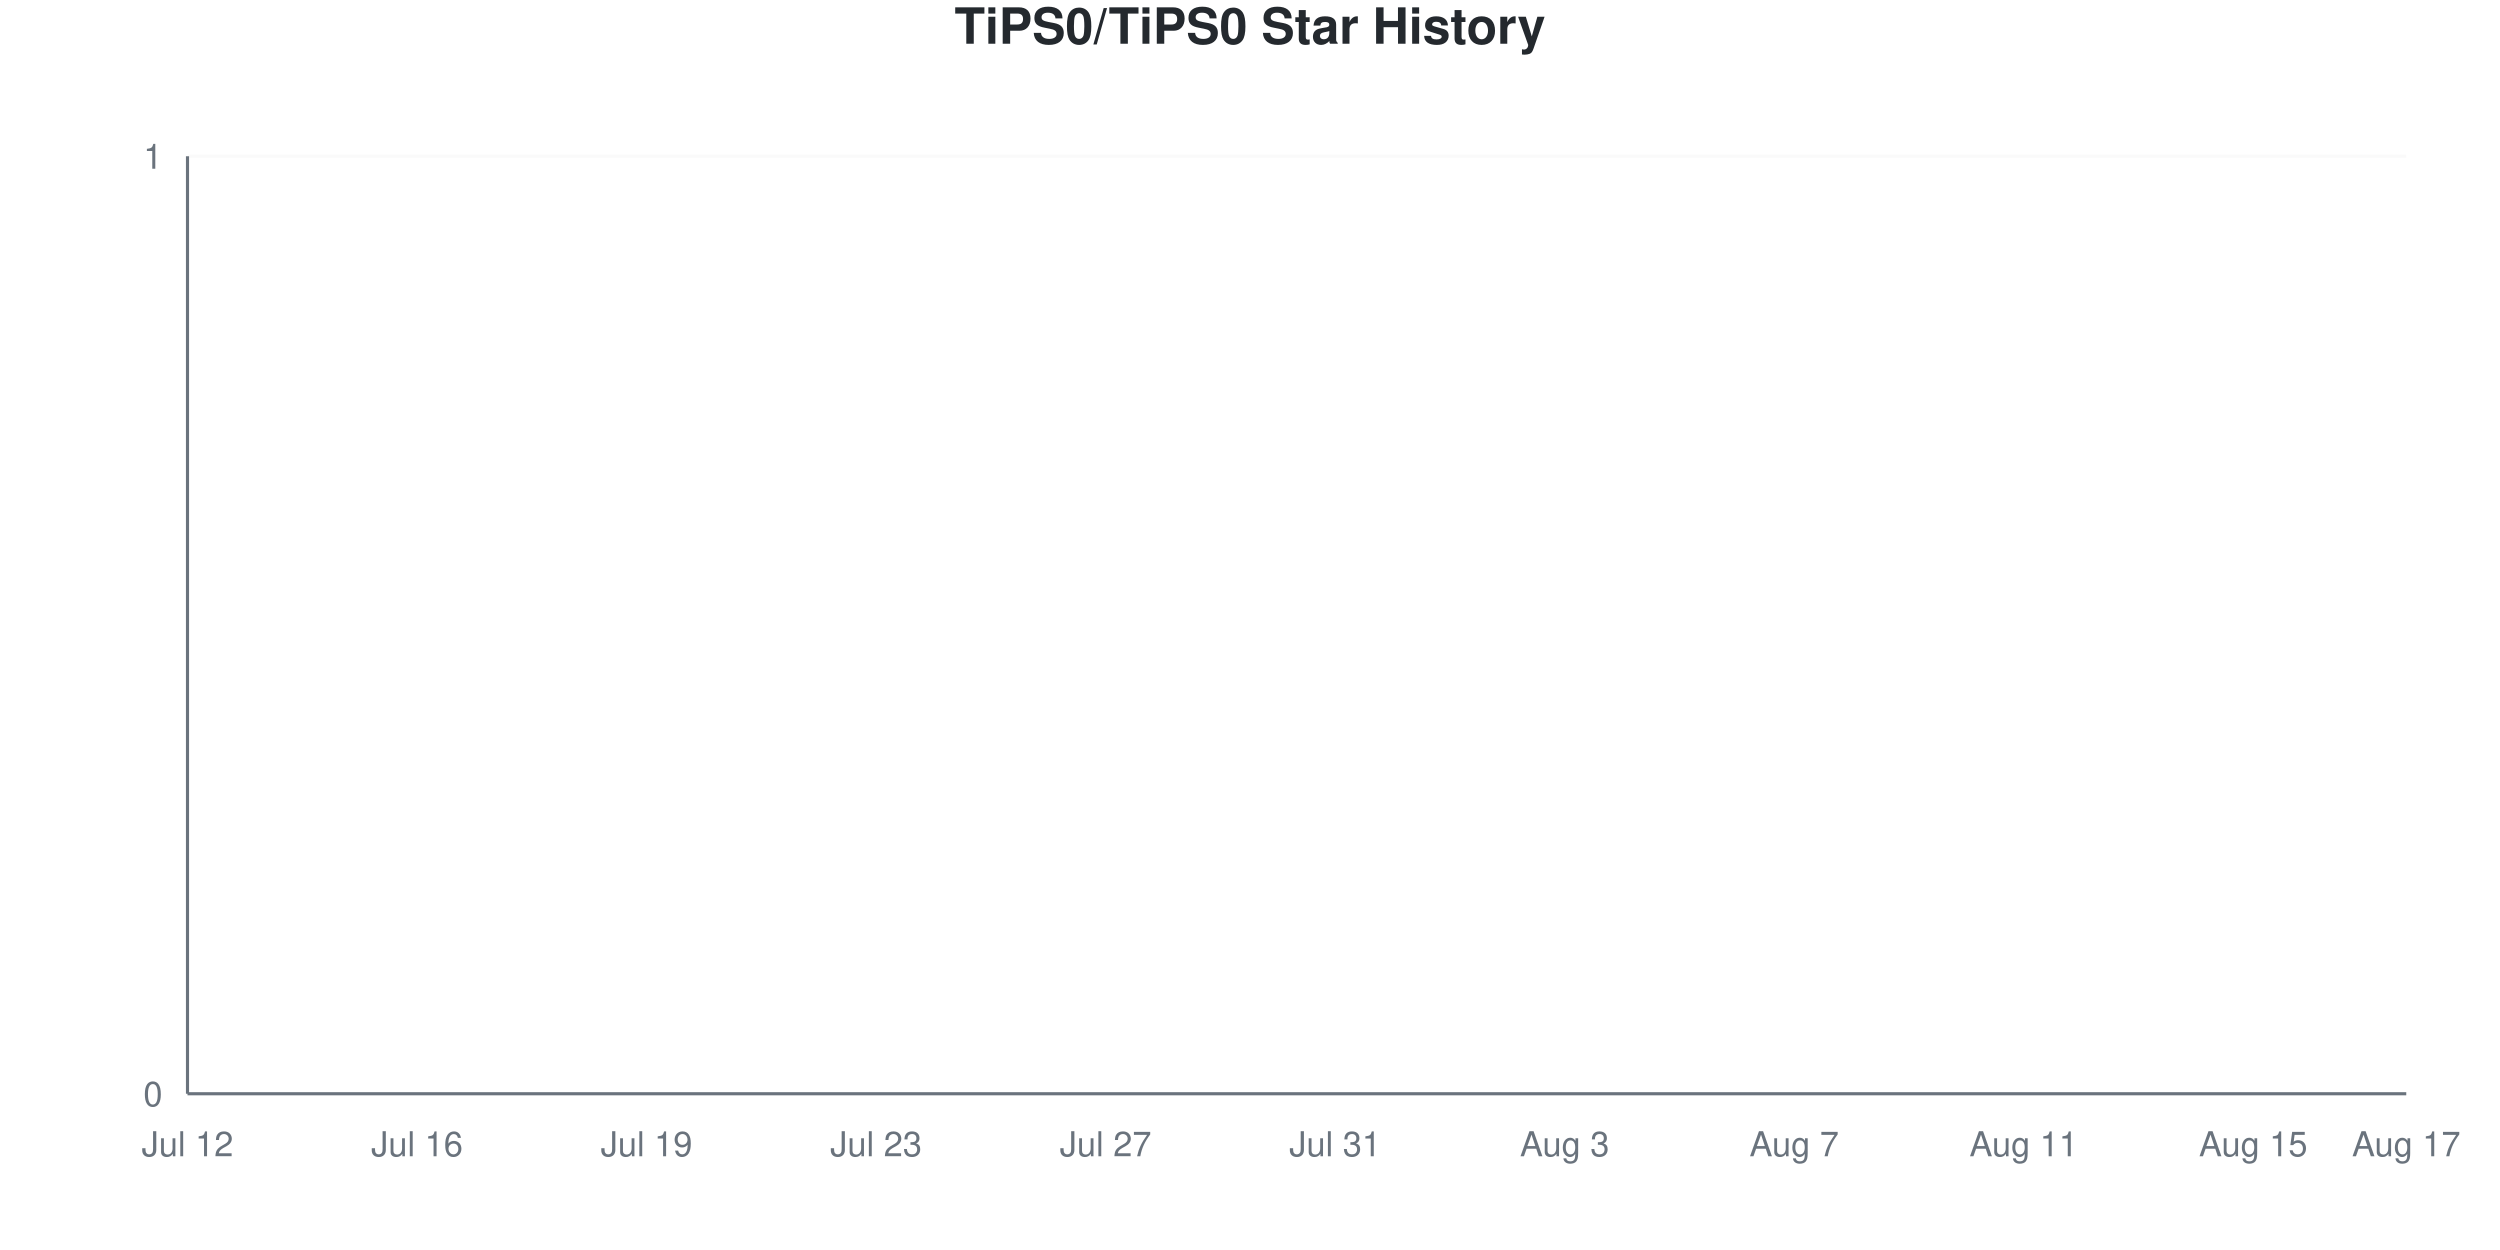
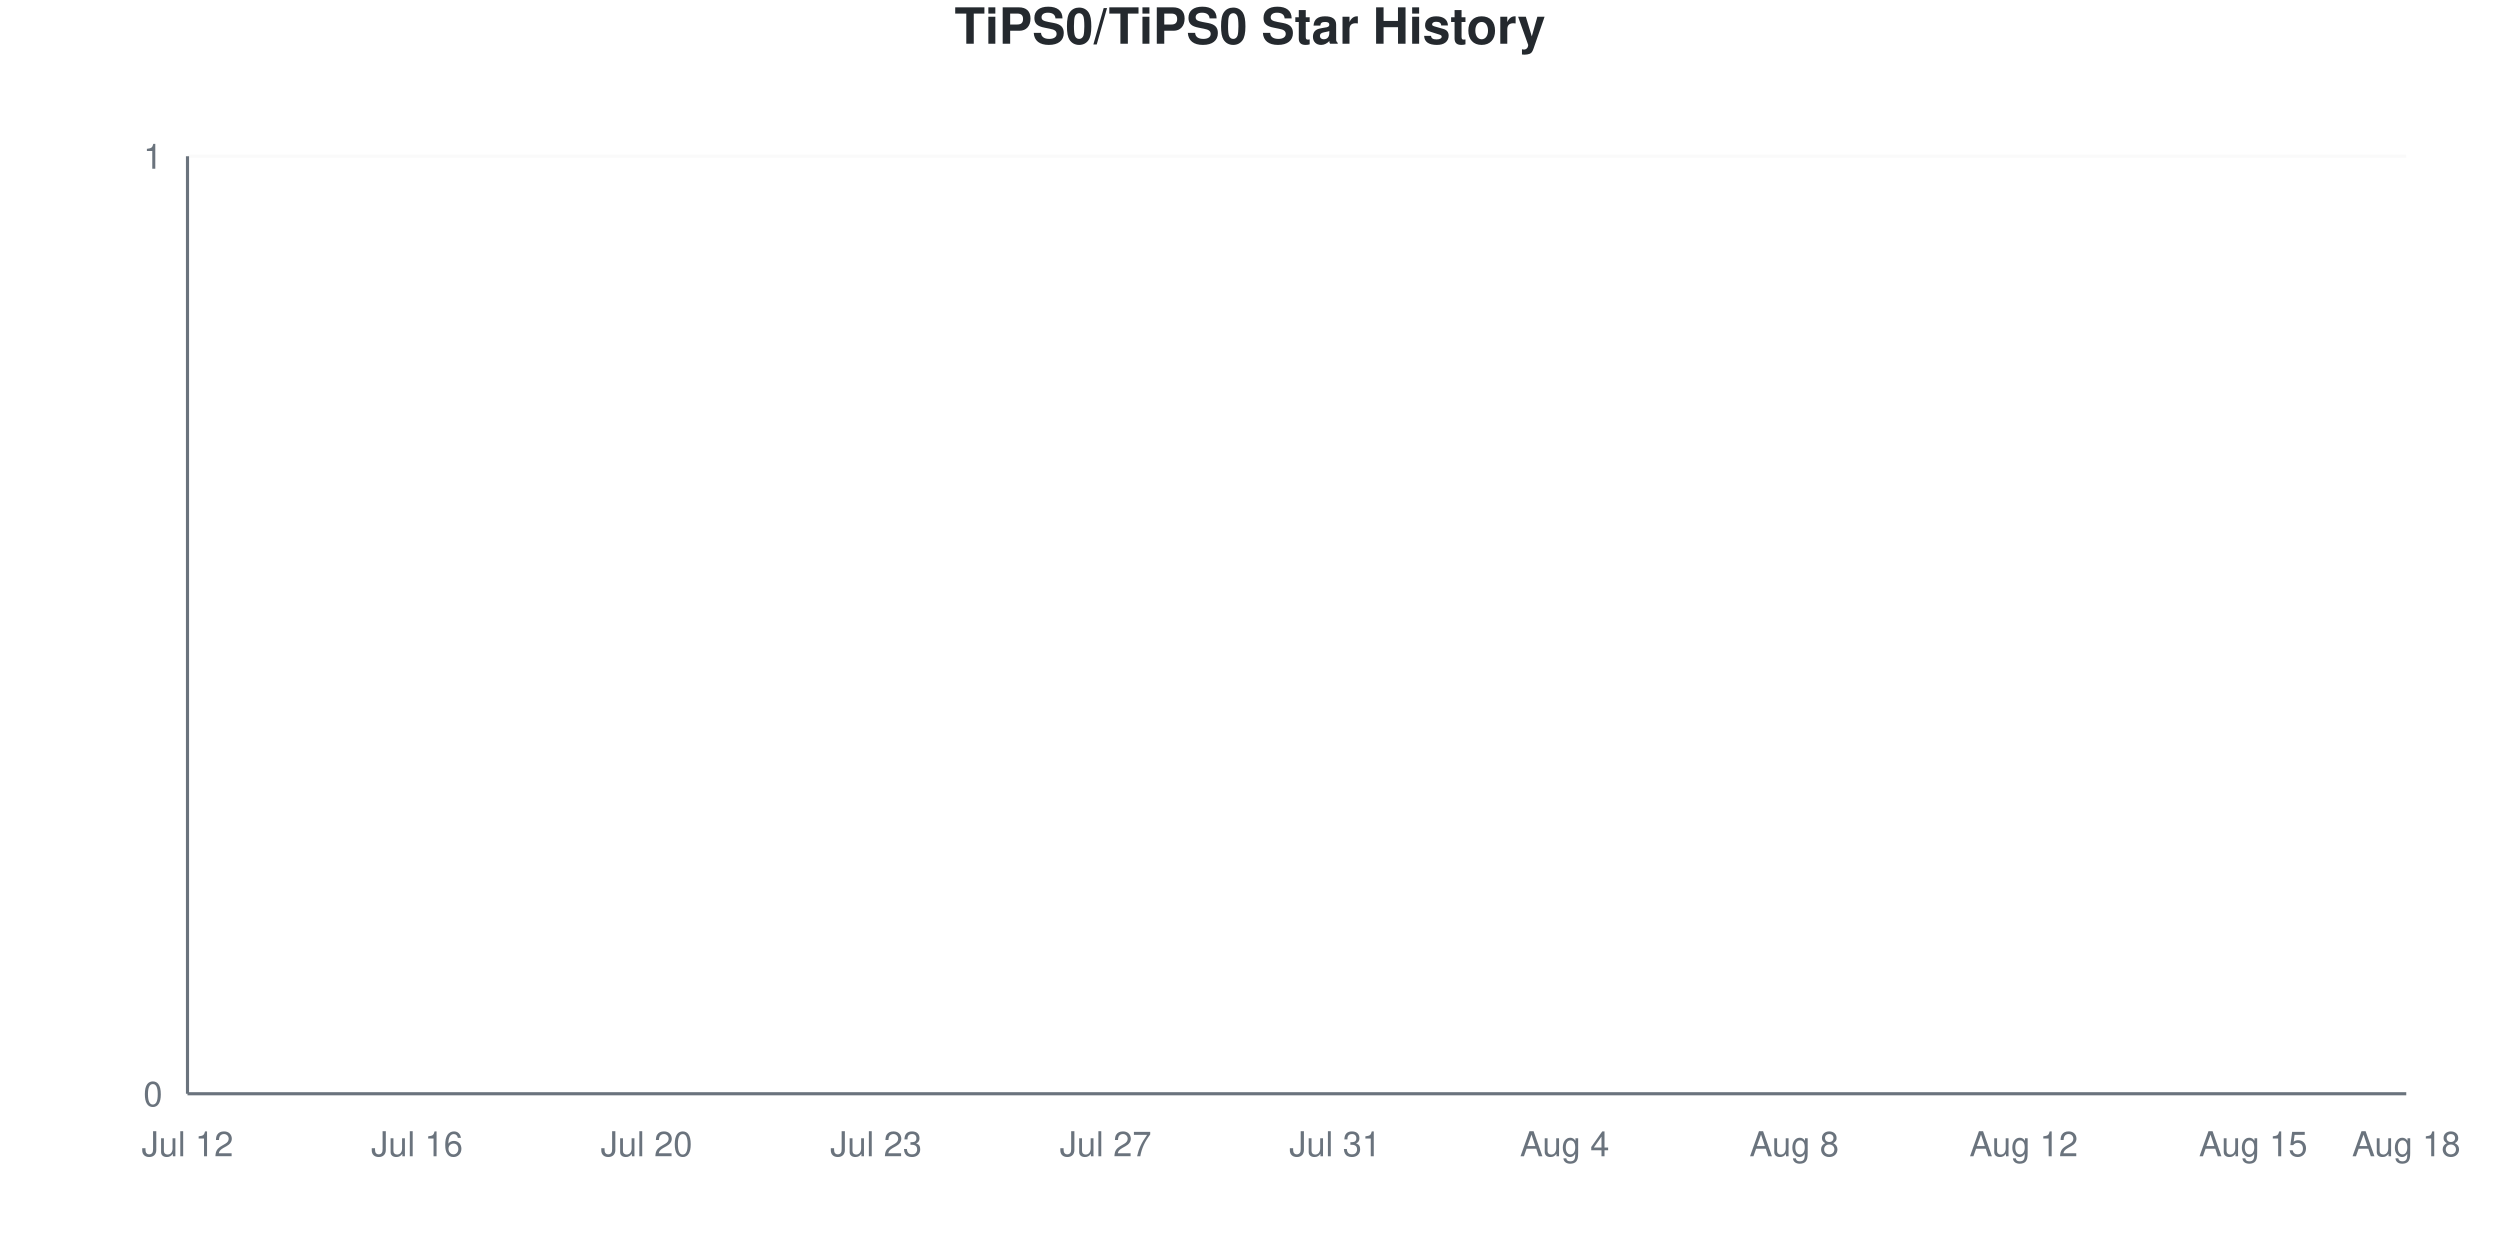
<svg xmlns="http://www.w3.org/2000/svg" viewBox="0 0 800 400" width="800" height="400">
  <style>
    @keyframes drawLine {
      to { stroke-dashoffset: 0; }
    }
    @keyframes fadeInPoint {
      from { opacity: 0; }
      to { opacity: 1; }
    }
    .data-line-0 {
      stroke-dasharray: 1065;
      stroke-dashoffset: 1065;
      animation: drawLine 2s ease-out forwards;
    }
    .data-point {
      opacity: 0;
      animation: fadeInPoint 0.5s ease-out forwards;
    }
    .chart-bg { fill: #fff; }
    .chart-text { fill: #24292e; }
    .chart-muted { fill: #6a737d; }
    .chart-grid { stroke: #eee; }
    .chart-axis { stroke: #6a737d; }
    @media (prefers-color-scheme: dark) {
      .chart-bg { fill: #0d1117; }
      .chart-text { fill: #e6edf3; }
      .chart-muted { fill: #8b949e; }
      .chart-grid { stroke: #21262d; }
      .chart-axis { stroke: #8b949e; }
    }
  </style>
  <rect width="800" height="400" class="chart-bg" />
  <text x="400" y="14" text-anchor="middle" class="chart-text" font-size="16" font-weight="bold" font-family="-apple-system, BlinkMacSystemFont, 'Segoe UI', Helvetica, Arial, sans-serif">TiPS0/TiPS0 Star History</text>
  <g class="grid">
    <line x1="60" y1="350" x2="770" y2="350" class="chart-grid" stroke-opacity="0.3" />
    <text x="52" y="354" text-anchor="end" class="chart-muted" font-size="11" font-family="-apple-system, BlinkMacSystemFont, 'Segoe UI', Helvetica, Arial, sans-serif">0</text>
    <line x1="60" y1="50" x2="770" y2="50" class="chart-grid" stroke-opacity="0.3" />
    <text x="52" y="54" text-anchor="end" class="chart-muted" font-size="11" font-family="-apple-system, BlinkMacSystemFont, 'Segoe UI', Helvetica, Arial, sans-serif">1</text>
  </g>
  <g class="milestones">
    
  </g>
  <g class="x-axis">
    <text x="60" y="370" text-anchor="middle" class="chart-muted" font-size="11" font-family="-apple-system, BlinkMacSystemFont, 'Segoe UI', Helvetica, Arial, sans-serif">Jul 12</text>
    <text x="133.448" y="370" text-anchor="middle" class="chart-muted" font-size="11" font-family="-apple-system, BlinkMacSystemFont, 'Segoe UI', Helvetica, Arial, sans-serif">Jul 16</text>
-     <text x="206.897" y="370" text-anchor="middle" class="chart-muted" font-size="11" font-family="-apple-system, BlinkMacSystemFont, 'Segoe UI', Helvetica, Arial, sans-serif">Jul 19</text>
+     <text x="206.897" y="370" text-anchor="middle" class="chart-muted" font-size="11" font-family="-apple-system, BlinkMacSystemFont, 'Segoe UI', Helvetica, Arial, sans-serif">Jul 20</text>
    <text x="280.345" y="370" text-anchor="middle" class="chart-muted" font-size="11" font-family="-apple-system, BlinkMacSystemFont, 'Segoe UI', Helvetica, Arial, sans-serif">Jul 23</text>
    <text x="353.793" y="370" text-anchor="middle" class="chart-muted" font-size="11" font-family="-apple-system, BlinkMacSystemFont, 'Segoe UI', Helvetica, Arial, sans-serif">Jul 27</text>
    <text x="427.241" y="370" text-anchor="middle" class="chart-muted" font-size="11" font-family="-apple-system, BlinkMacSystemFont, 'Segoe UI', Helvetica, Arial, sans-serif">Jul 31</text>
-     <text x="500.69" y="370" text-anchor="middle" class="chart-muted" font-size="11" font-family="-apple-system, BlinkMacSystemFont, 'Segoe UI', Helvetica, Arial, sans-serif">Aug 3</text>
-     <text x="574.138" y="370" text-anchor="middle" class="chart-muted" font-size="11" font-family="-apple-system, BlinkMacSystemFont, 'Segoe UI', Helvetica, Arial, sans-serif">Aug 7</text>
-     <text x="647.586" y="370" text-anchor="middle" class="chart-muted" font-size="11" font-family="-apple-system, BlinkMacSystemFont, 'Segoe UI', Helvetica, Arial, sans-serif">Aug 11</text>
+     <text x="500.69" y="370" text-anchor="middle" class="chart-muted" font-size="11" font-family="-apple-system, BlinkMacSystemFont, 'Segoe UI', Helvetica, Arial, sans-serif">Aug 4</text>
+     <text x="574.138" y="370" text-anchor="middle" class="chart-muted" font-size="11" font-family="-apple-system, BlinkMacSystemFont, 'Segoe UI', Helvetica, Arial, sans-serif">Aug 8</text>
+     <text x="647.586" y="370" text-anchor="middle" class="chart-muted" font-size="11" font-family="-apple-system, BlinkMacSystemFont, 'Segoe UI', Helvetica, Arial, sans-serif">Aug 12</text>
    <text x="721.034" y="370" text-anchor="middle" class="chart-muted" font-size="11" font-family="-apple-system, BlinkMacSystemFont, 'Segoe UI', Helvetica, Arial, sans-serif">Aug 15</text>
-     <text x="770" y="370" text-anchor="middle" class="chart-muted" font-size="11" font-family="-apple-system, BlinkMacSystemFont, 'Segoe UI', Helvetica, Arial, sans-serif">Aug 17</text>
+     <text x="770" y="370" text-anchor="middle" class="chart-muted" font-size="11" font-family="-apple-system, BlinkMacSystemFont, 'Segoe UI', Helvetica, Arial, sans-serif">Aug 18</text>
  </g>
  <line x1="60" y1="50" x2="60" y2="350" class="chart-axis" stroke-width="1" />
  <line x1="60" y1="350" x2="770" y2="350" class="chart-axis" stroke-width="1" />
  <path d="M60,350 L60,350 C68.161,350 76.322,350 84.483,350 C92.644,350 100.805,350 108.966,350 C117.126,350 125.287,350 133.448,350 C141.609,350 149.77,350 157.931,350 C166.092,350 174.253,350 182.414,350 C190.575,350 198.736,350 206.897,350 C215.057,350 223.218,350 231.379,350 C239.54,350 247.701,350 255.862,350 C264.023,350 272.184,350 280.345,350 C288.506,350 296.667,350 304.828,350 C312.989,350 321.149,350 329.31,350 C337.471,350 345.632,350 353.793,350 C361.954,350 370.115,350 378.276,350 C386.437,350 394.598,350 402.759,350 C410.92,350 419.08,350 427.241,350 C435.402,350 443.563,350 451.724,350 C459.885,350 468.046,350 476.207,350 C484.368,350 492.529,350 500.69,350 C508.851,350 517.011,350 525.172,350 C533.333,350 541.494,350 549.655,350 C557.816,350 565.977,350 574.138,350 C582.299,350 590.46,350 598.621,350 C606.782,350 614.943,350 623.103,350 C631.264,350 639.425,350 647.586,350 C655.747,350 663.908,350 672.069,350 C680.23,350 688.391,350 696.552,350 C704.713,350 712.874,350 721.034,350 C729.195,350 737.356,350 745.517,350 C753.678,350 761.839,350 770,350 L770,350 L60,350 Z" fill="#dfb317" fill-opacity="0.1" />
  <path d="M60,350 L60,350 C68.161,350 76.322,350 84.483,350 C92.644,350 100.805,350 108.966,350 C117.126,350 125.287,350 133.448,350 C141.609,350 149.77,350 157.931,350 C166.092,350 174.253,350 182.414,350 C190.575,350 198.736,350 206.897,350 C215.057,350 223.218,350 231.379,350 C239.54,350 247.701,350 255.862,350 C264.023,350 272.184,350 280.345,350 C288.506,350 296.667,350 304.828,350 C312.989,350 321.149,350 329.31,350 C337.471,350 345.632,350 353.793,350 C361.954,350 370.115,350 378.276,350 C386.437,350 394.598,350 402.759,350 C410.92,350 419.08,350 427.241,350 C435.402,350 443.563,350 451.724,350 C459.885,350 468.046,350 476.207,350 C484.368,350 492.529,350 500.69,350 C508.851,350 517.011,350 525.172,350 C533.333,350 541.494,350 549.655,350 C557.816,350 565.977,350 574.138,350 C582.299,350 590.46,350 598.621,350 C606.782,350 614.943,350 623.103,350 C631.264,350 639.425,350 647.586,350 C655.747,350 663.908,350 672.069,350 C680.23,350 688.391,350 696.552,350 C704.713,350 712.874,350 721.034,350 C729.195,350 737.356,350 745.517,350 C753.678,350 761.839,350 770,350" fill="none" stroke="#dfb317" stroke-width="2.5" class="data-line-0" />
  <g class="points">
    <circle cx="60" cy="350" r="4" fill="#dfb317" class="data-point" style="animation-delay: 1.50s" />
    <circle cx="84.483" cy="350" r="4" fill="#dfb317" class="data-point" style="animation-delay: 1.55s" />
    <circle cx="108.966" cy="350" r="4" fill="#dfb317" class="data-point" style="animation-delay: 1.60s" />
    <circle cx="133.448" cy="350" r="4" fill="#dfb317" class="data-point" style="animation-delay: 1.65s" />
    <circle cx="157.931" cy="350" r="4" fill="#dfb317" class="data-point" style="animation-delay: 1.70s" />
    <circle cx="182.414" cy="350" r="4" fill="#dfb317" class="data-point" style="animation-delay: 1.75s" />
    <circle cx="206.897" cy="350" r="4" fill="#dfb317" class="data-point" style="animation-delay: 1.80s" />
    <circle cx="231.379" cy="350" r="4" fill="#dfb317" class="data-point" style="animation-delay: 1.85s" />
    <circle cx="255.862" cy="350" r="4" fill="#dfb317" class="data-point" style="animation-delay: 1.90s" />
    <circle cx="280.345" cy="350" r="4" fill="#dfb317" class="data-point" style="animation-delay: 1.95s" />
    <circle cx="304.828" cy="350" r="4" fill="#dfb317" class="data-point" style="animation-delay: 2.00s" />
    <circle cx="329.31" cy="350" r="4" fill="#dfb317" class="data-point" style="animation-delay: 2.05s" />
    <circle cx="353.793" cy="350" r="4" fill="#dfb317" class="data-point" style="animation-delay: 2.10s" />
    <circle cx="378.276" cy="350" r="4" fill="#dfb317" class="data-point" style="animation-delay: 2.15s" />
    <circle cx="402.759" cy="350" r="4" fill="#dfb317" class="data-point" style="animation-delay: 2.20s" />
    <circle cx="427.241" cy="350" r="4" fill="#dfb317" class="data-point" style="animation-delay: 2.25s" />
    <circle cx="451.724" cy="350" r="4" fill="#dfb317" class="data-point" style="animation-delay: 2.30s" />
    <circle cx="476.207" cy="350" r="4" fill="#dfb317" class="data-point" style="animation-delay: 2.35s" />
    <circle cx="500.69" cy="350" r="4" fill="#dfb317" class="data-point" style="animation-delay: 2.40s" />
    <circle cx="525.172" cy="350" r="4" fill="#dfb317" class="data-point" style="animation-delay: 2.45s" />
    <circle cx="549.655" cy="350" r="4" fill="#dfb317" class="data-point" style="animation-delay: 2.50s" />
    <circle cx="574.138" cy="350" r="4" fill="#dfb317" class="data-point" style="animation-delay: 2.55s" />
    <circle cx="598.621" cy="350" r="4" fill="#dfb317" class="data-point" style="animation-delay: 2.60s" />
    <circle cx="623.103" cy="350" r="4" fill="#dfb317" class="data-point" style="animation-delay: 2.65s" />
    <circle cx="647.586" cy="350" r="4" fill="#dfb317" class="data-point" style="animation-delay: 2.70s" />
    <circle cx="672.069" cy="350" r="4" fill="#dfb317" class="data-point" style="animation-delay: 2.75s" />
    <circle cx="696.552" cy="350" r="4" fill="#dfb317" class="data-point" style="animation-delay: 2.80s" />
    <circle cx="721.034" cy="350" r="4" fill="#dfb317" class="data-point" style="animation-delay: 2.85s" />
    <circle cx="745.517" cy="350" r="4" fill="#dfb317" class="data-point" style="animation-delay: 2.90s" />
    <circle cx="770" cy="350" r="4" fill="#dfb317" class="data-point" style="animation-delay: 2.95s" />
  </g>
</svg>
